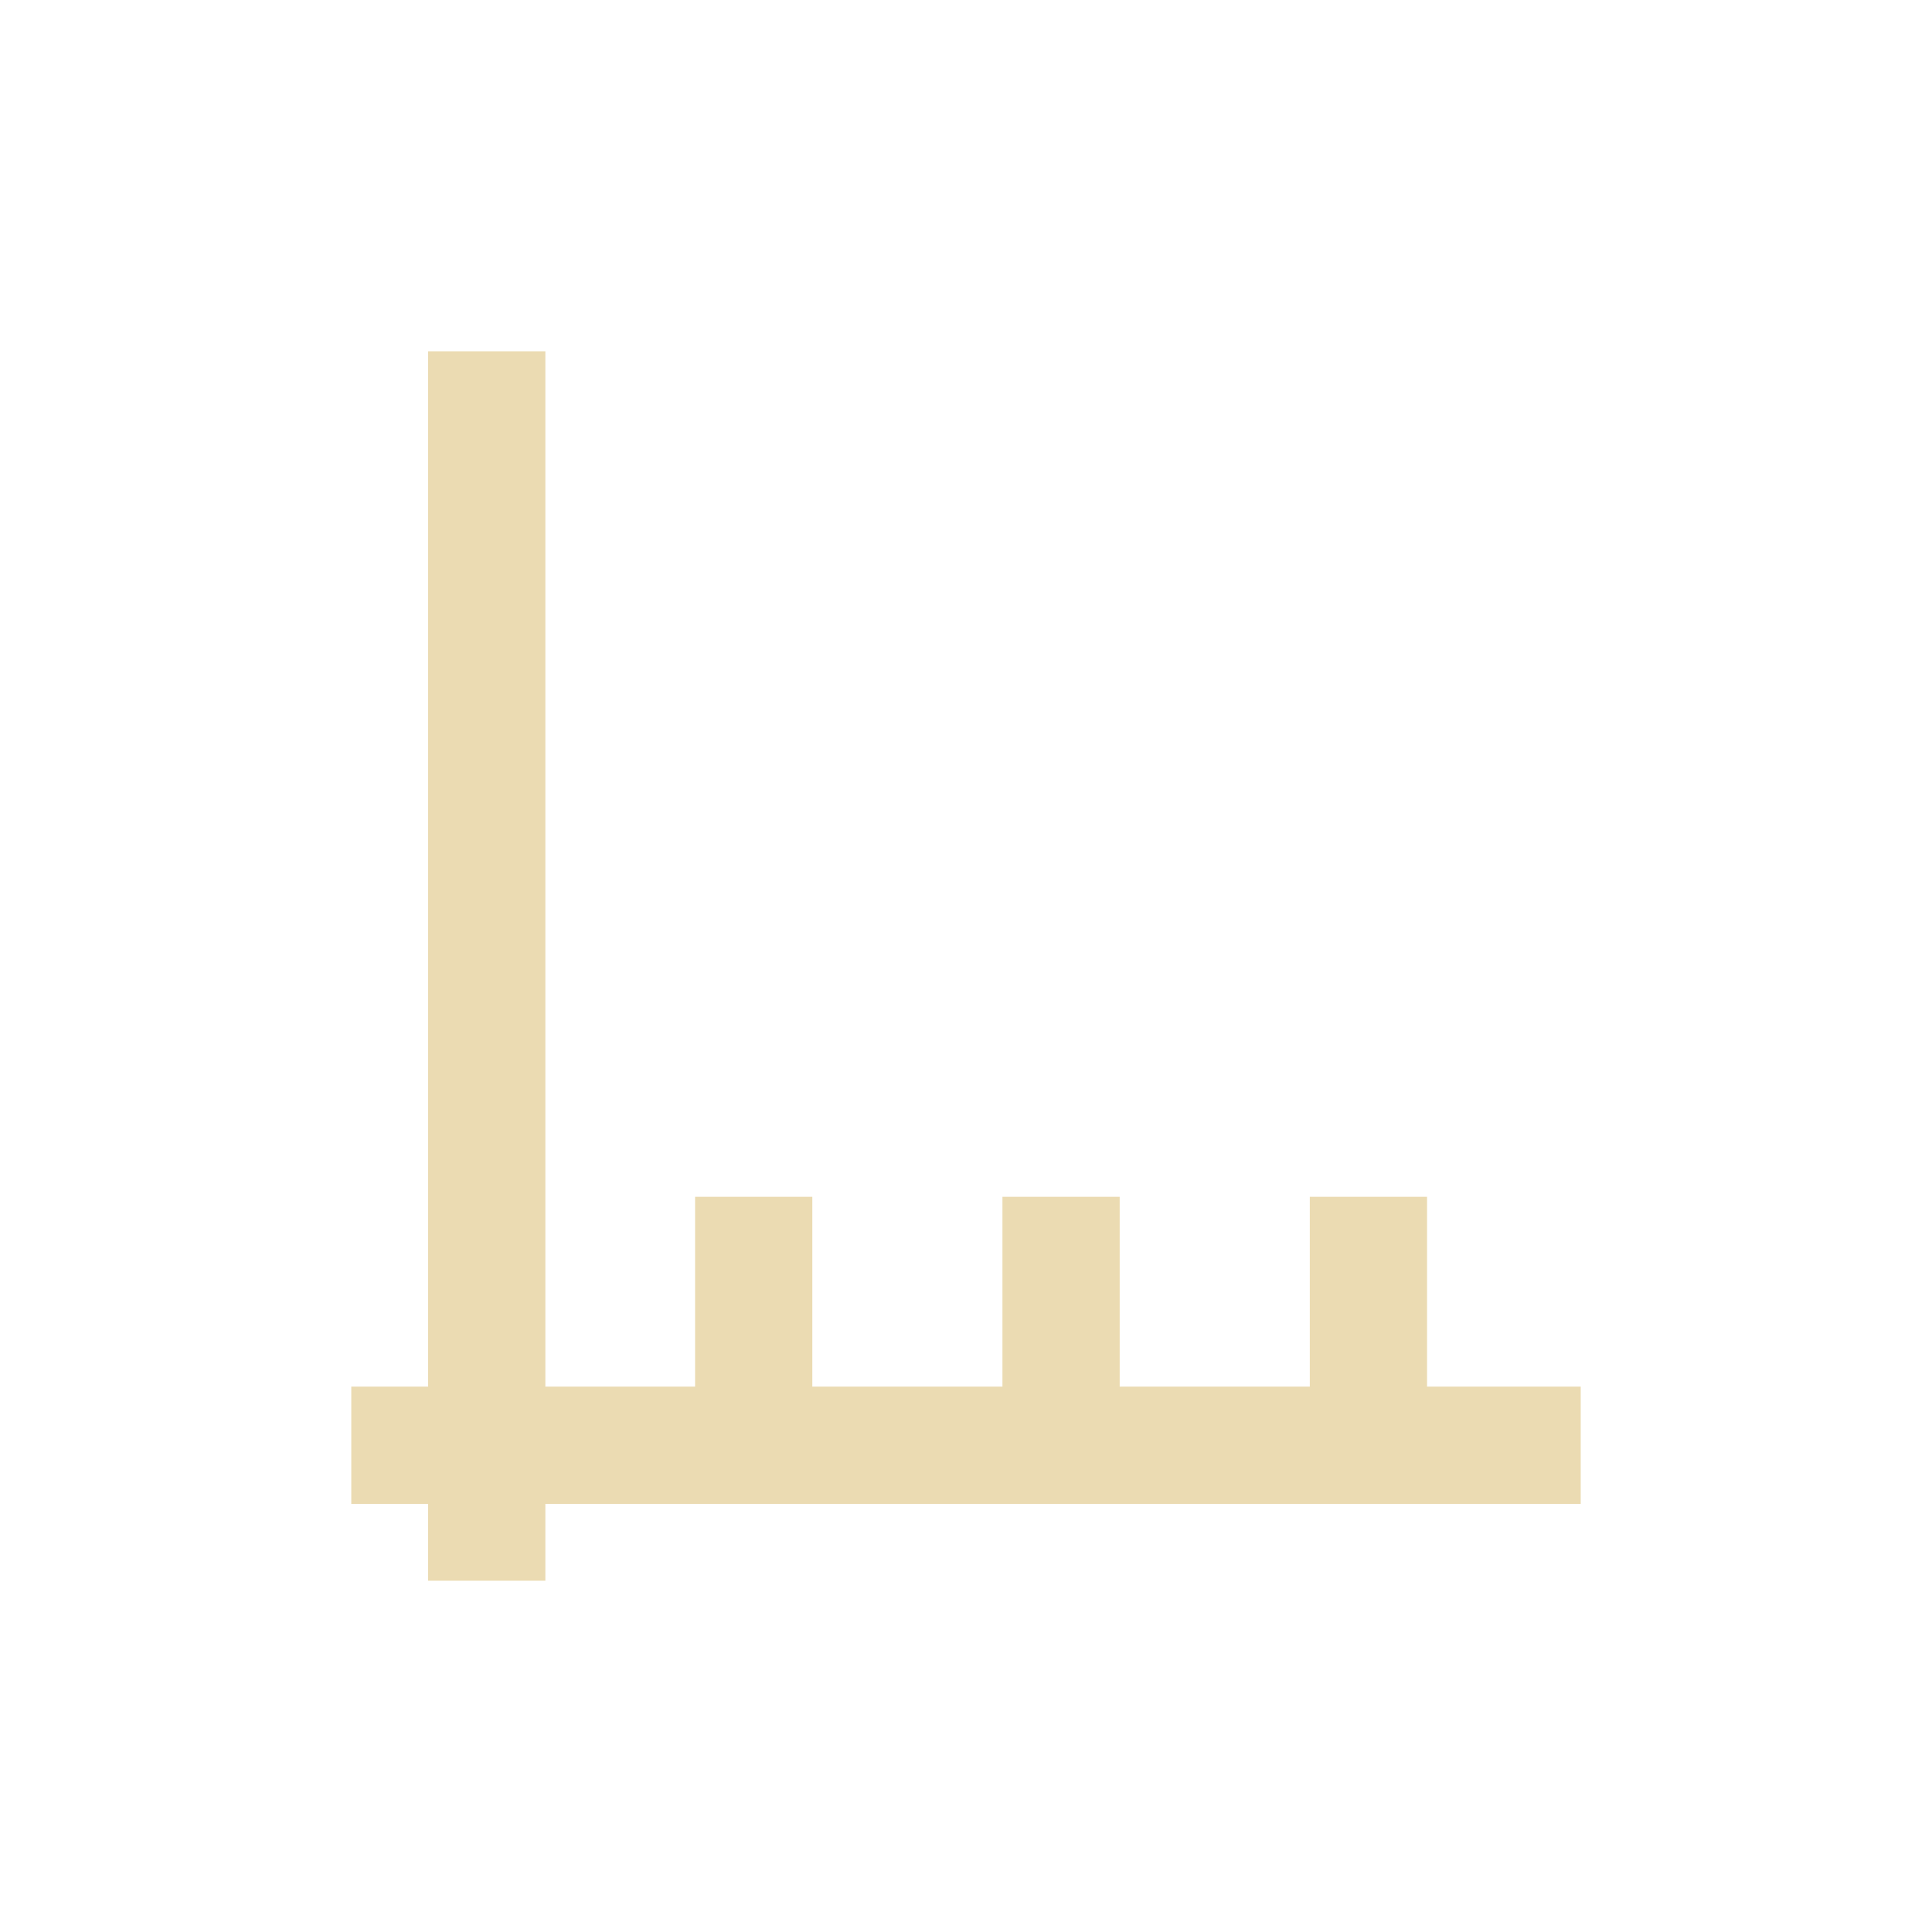
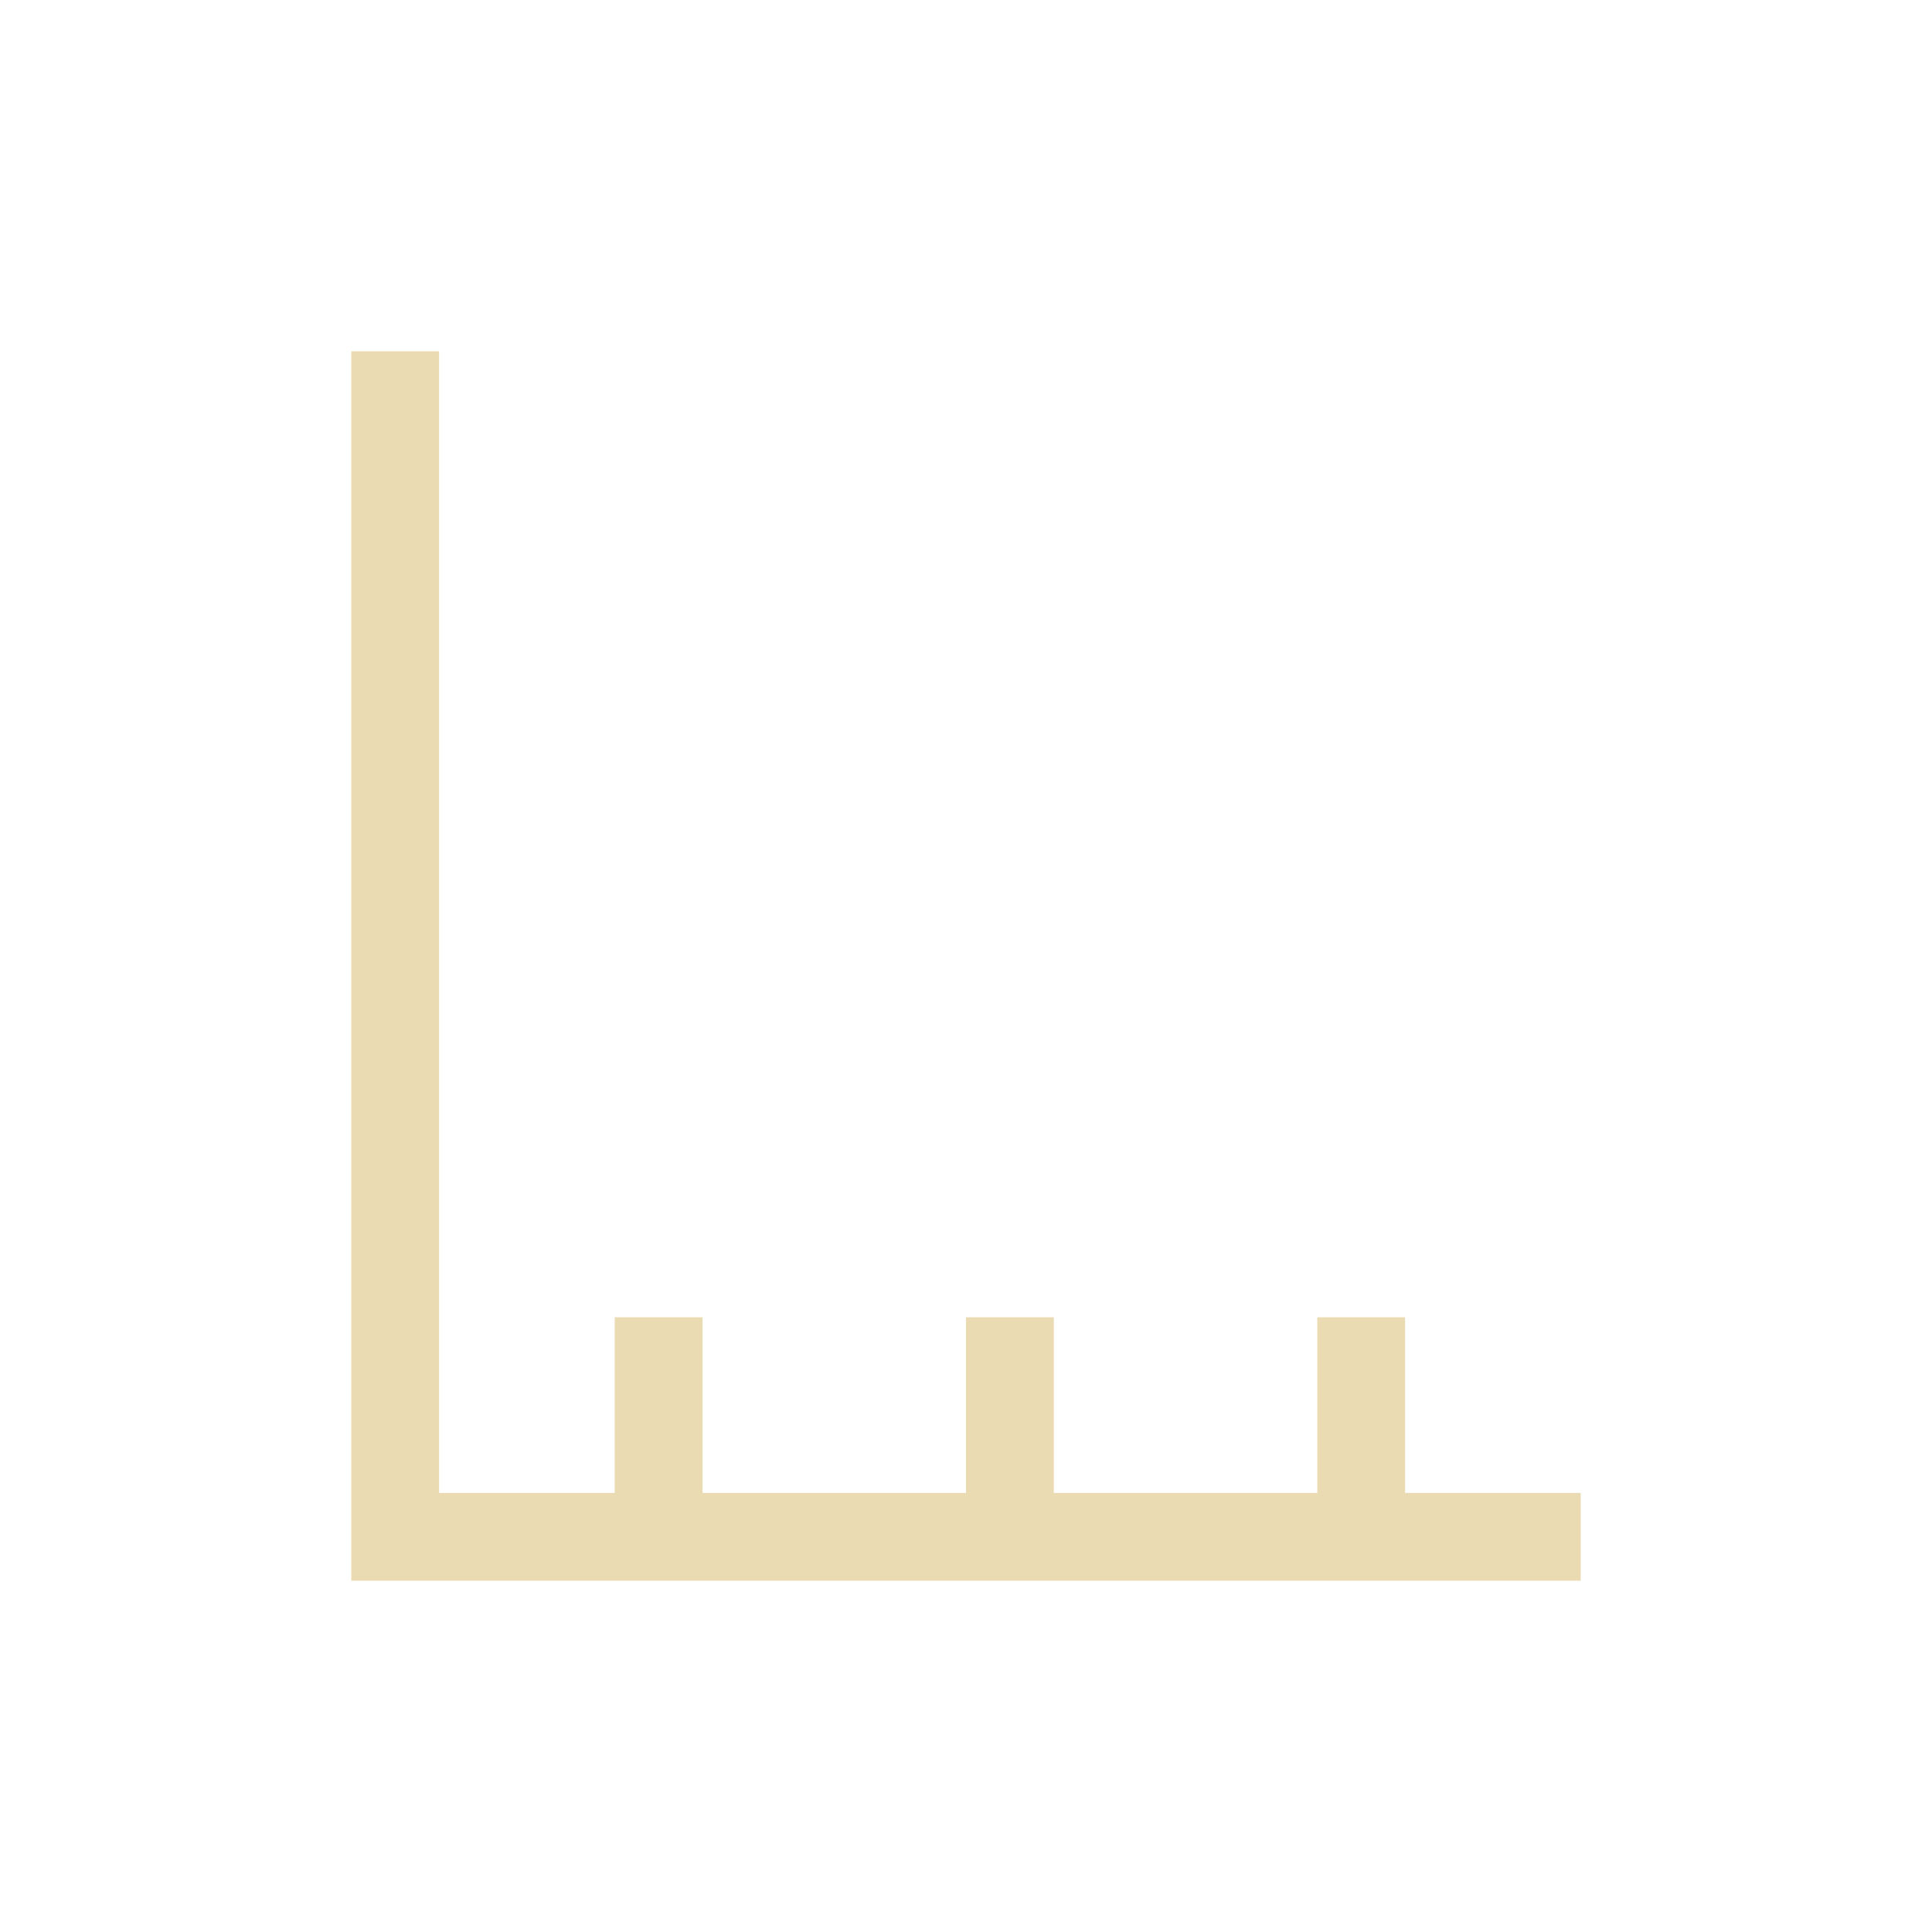
<svg xmlns="http://www.w3.org/2000/svg" width="22" height="22" version="1.1" viewBox="0 0 22 22">
  <defs>
-     <style type="text/css">
-             .ColorScheme-Text {
-                 color: #ebdbb2;
-             }
- 
-             .ColorScheme-Highlight {
-                 color: #458588;
-             }
-         </style>
+     <style type="text/css">.ColorScheme-Text { color:#ebdbb2; } .ColorScheme-Highlight { color:#458588; }</style>
  </defs>
-   <path class="ColorScheme-Text" d="m4.875 4v11.79h-0.875v1.335h0.875v0.875h1.335v-0.875h11.79v-1.335h-1.75v-2.162h-1.335v2.162h-2.165v-2.162h-1.335v2.162h-2.165v-2.162h-1.335v2.162h-1.705v-11.79z" fill="currentColor" stroke-width=".875" />
+   <path class="ColorScheme-Text" d="m4 4v14h14v-1h-2v-2h-1v2h-3v-2h-1v2h-3v-2h-1v2h-2v-13z" fill="currentColor" />
</svg>
